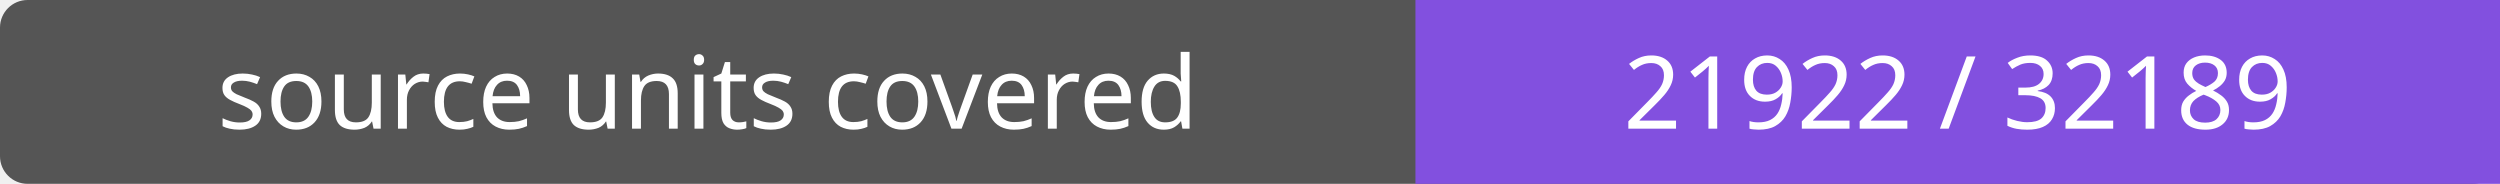
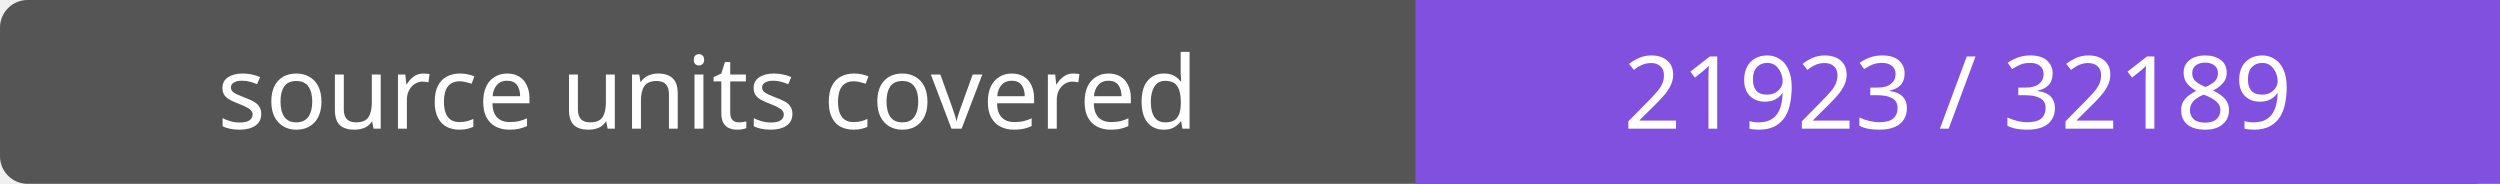
- <svg xmlns="http://www.w3.org/2000/svg" width="272" height="20" role="img" aria-label="source units covered: 21922 / 32189">
+ <svg xmlns="http://www.w3.org/2000/svg" width="272" height="20" role="img" aria-label="source units covered: 21923 / 32189">
  <rect width="272" height="20" rx="3" fill="#555" />
  <path fill="#8250df" d="M154 0h118v20H154z" />
  <g fill="#fff" text-anchor="middle" font-family="Verdana,sans-serif" font-size="11">
    <text x="77.0" y="14">source units covered</text>
-     <text x="213.0" y="14">21922 / 32189</text>
+     <text x="213.0" y="14">21923 / 32189</text>
  </g>
</svg>
